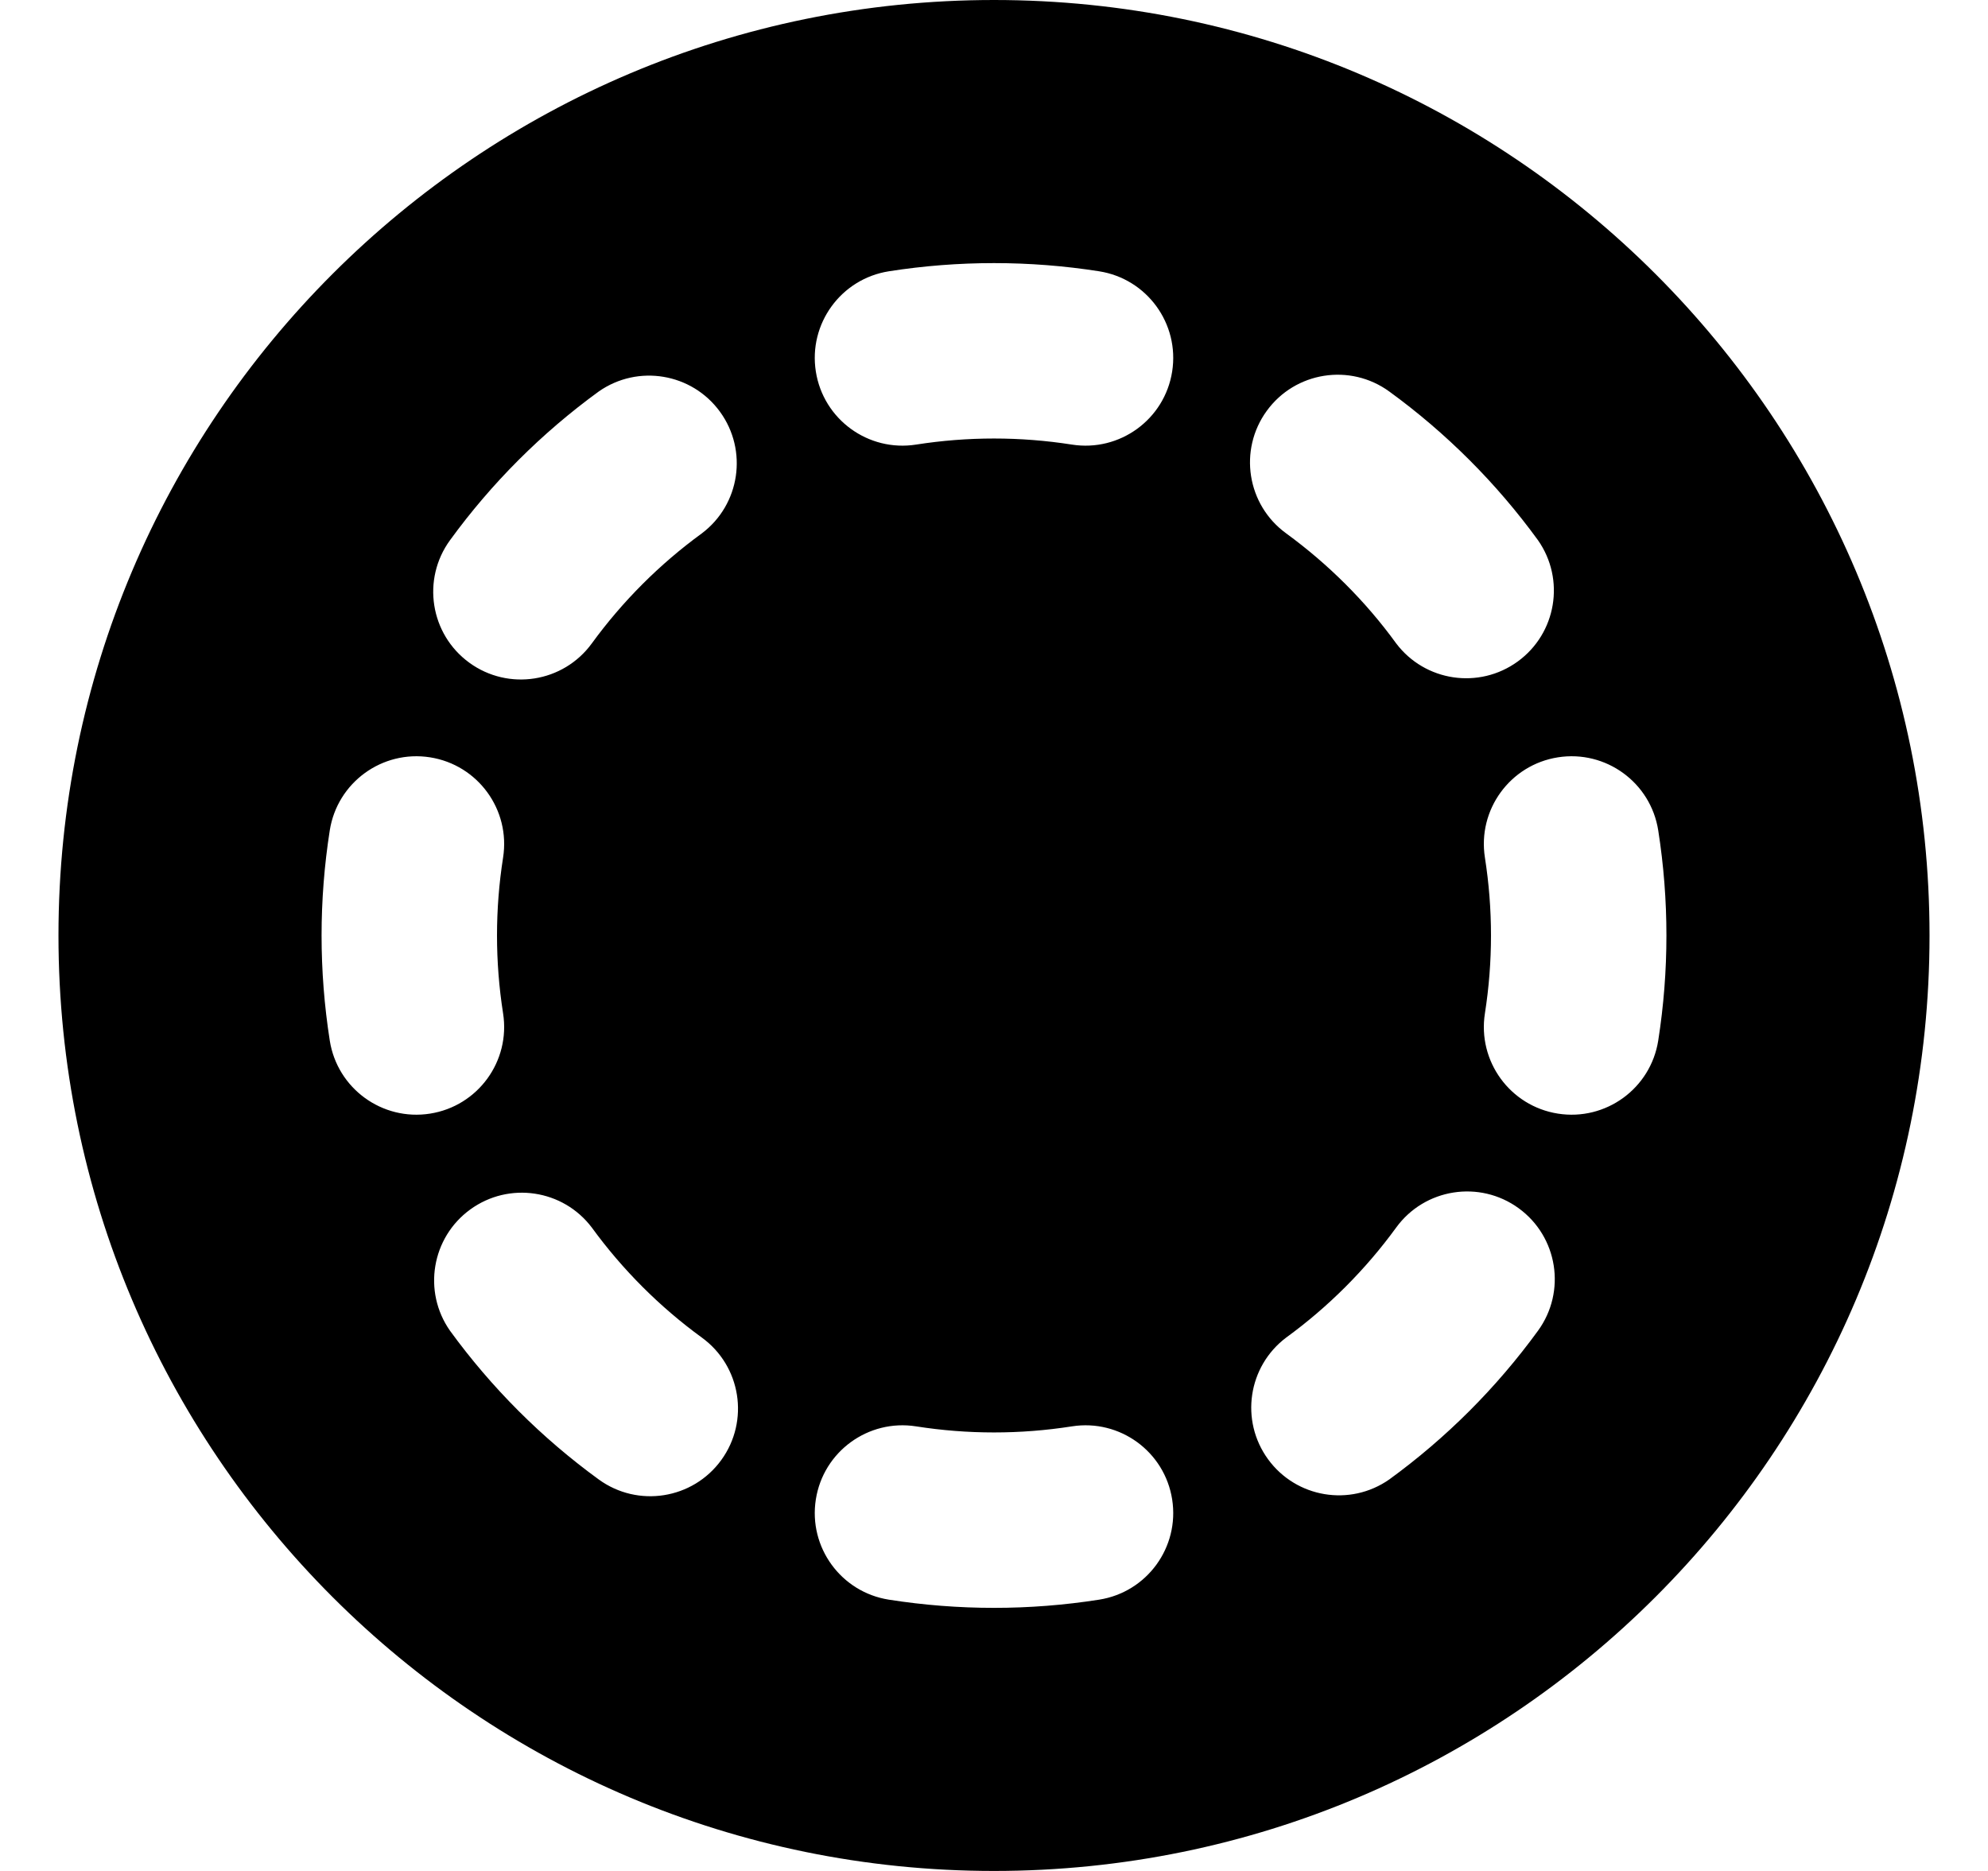
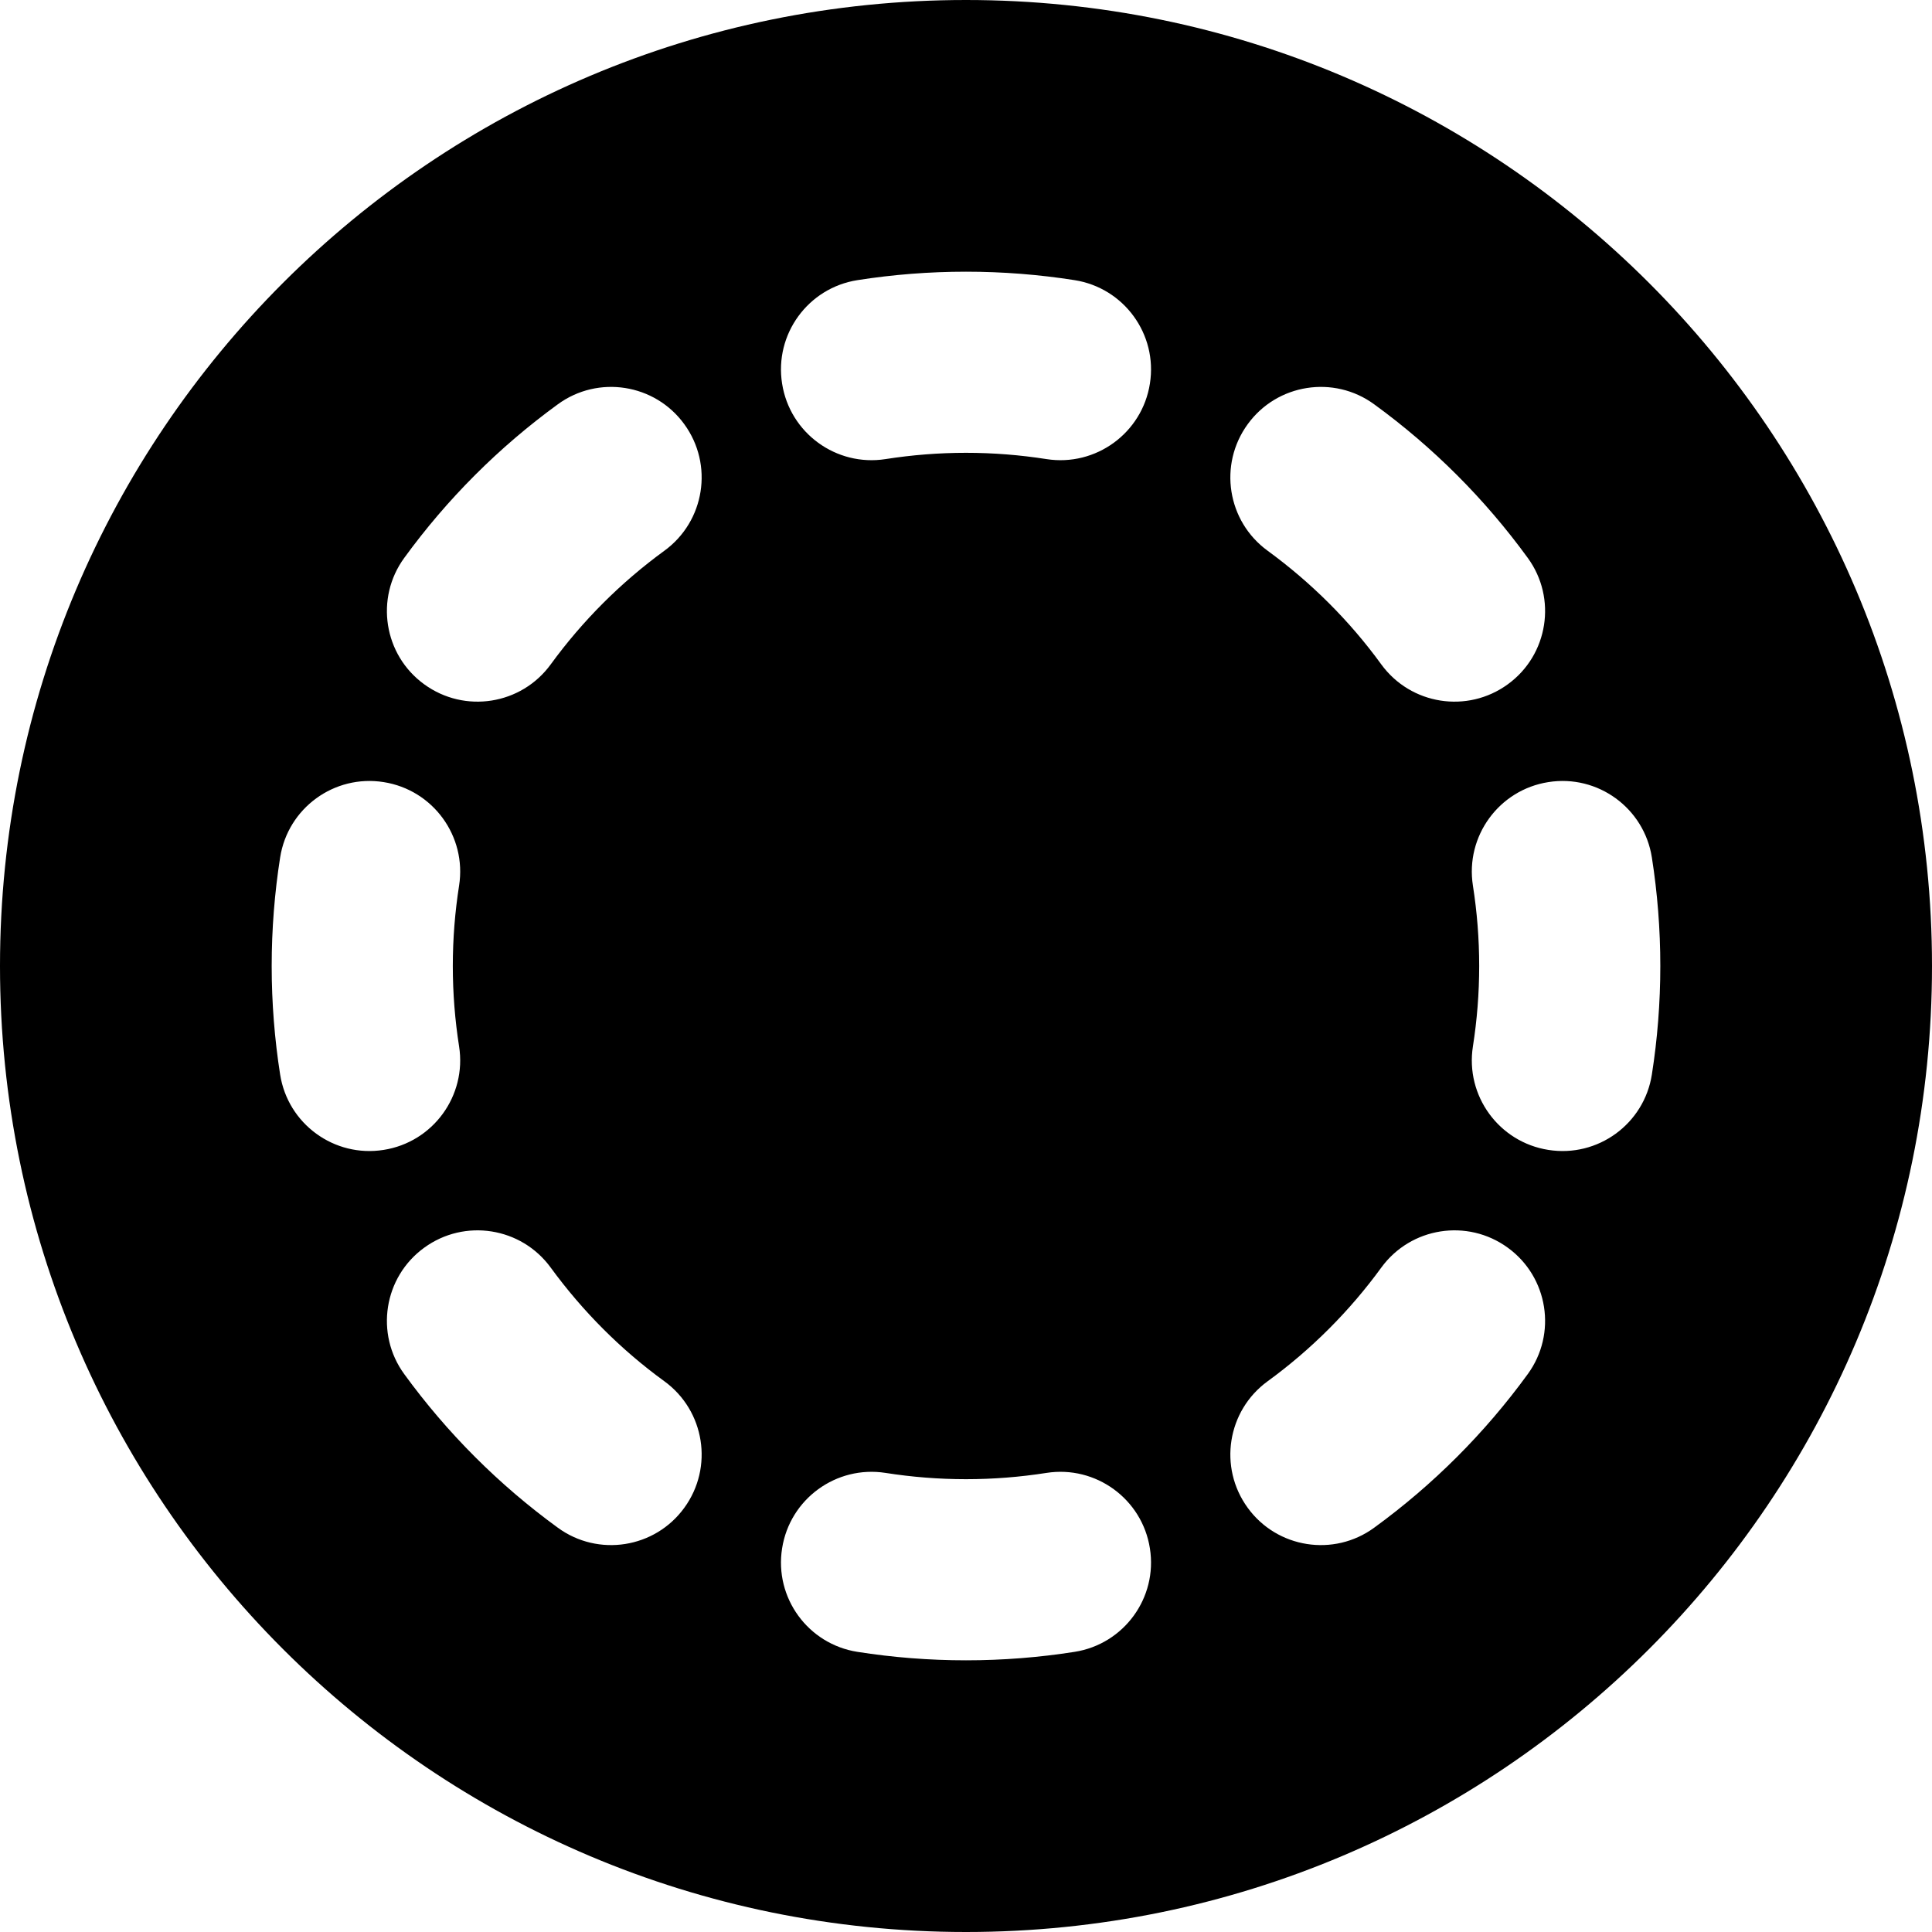
- <svg xmlns="http://www.w3.org/2000/svg" width="17" height="16" viewBox="0 0 17 16">
-   <path d="M8.5 0a8 8 0 1 1 0 16 8 8 0 0 1 0-16ZM4.302 7.334a.75.75 0 0 0-1.482-.233 5.8 5.8 0 0 0 0 1.798.749.749 0 1 0 1.482-.233 4.296 4.296 0 0 1 0-1.332ZM8.5 2.25a5.8 5.8 0 0 0-.899.07.749.749 0 1 0 .233 1.482 4.296 4.296 0 0 1 1.332 0 .75.75 0 0 0 .233-1.482 5.8 5.8 0 0 0-.899-.07Zm5.68 4.851a.749.749 0 1 0-1.482.233 4.296 4.296 0 0 1 0 1.332.75.75 0 0 0 1.482.233 5.8 5.8 0 0 0 0-1.798Zm-6.346 5.097a.75.75 0 0 0-.233 1.482 5.8 5.8 0 0 0 1.798 0 .749.749 0 1 0-.233-1.482 4.296 4.296 0 0 1-1.332 0ZM6.002 4.561a.75.75 0 0 0-.882-1.213A5.77 5.77 0 0 0 3.848 4.62a.749.749 0 1 0 1.213.882c.263-.361.58-.678.941-.941Zm-.941 5.937a.75.75 0 0 0-1.213.882 5.77 5.77 0 0 0 1.272 1.272.749.749 0 1 0 .882-1.213 4.285 4.285 0 0 1-.941-.941Zm6.819-7.15a.749.749 0 1 0-.882 1.213c.36.263.679.58.941.941a.75.75 0 0 0 1.213-.882 5.77 5.77 0 0 0-1.272-1.272Zm1.272 8.032a.749.749 0 1 0-1.213-.882c-.262.36-.581.679-.941.941a.75.75 0 0 0 .882 1.213 5.77 5.77 0 0 0 1.272-1.272Z" />
+ <svg xmlns="http://www.w3.org/2000/svg" width="16" height="16" viewBox="0 0 16 16" fill="none">
+   <path fill-rule="evenodd" clip-rule="evenodd" d="M8 0C3.582 0 0 3.582 0 8C0 12.418 3.582 16 8 16C12.418 16 16 12.418 16 8C16 3.582 12.418 0 8 0ZM8 2.25C7.695 2.25 7.394 2.274 7.101 2.32C6.692 2.384 6.412 2.768 6.477 3.177C6.541 3.586 6.925 3.866 7.334 3.802C7.551 3.768 7.773 3.75 8 3.75C8.227 3.75 8.449 3.768 8.666 3.802C9.075 3.866 9.459 3.586 9.523 3.177C9.588 2.768 9.308 2.384 8.899 2.32C8.606 2.274 8.305 2.25 8 2.25ZM5.502 4.561C5.837 4.317 5.911 3.848 5.667 3.513C5.424 3.178 4.954 3.104 4.62 3.348C4.132 3.703 3.703 4.132 3.348 4.62C3.104 4.954 3.178 5.424 3.513 5.667C3.848 5.911 4.317 5.837 4.561 5.502C4.824 5.141 5.141 4.824 5.502 4.561ZM11.38 3.348C11.046 3.104 10.576 3.178 10.333 3.513C10.089 3.848 10.163 4.317 10.498 4.561C10.858 4.824 11.177 5.141 11.439 5.502C11.683 5.837 12.152 5.911 12.487 5.667C12.822 5.424 12.896 4.954 12.652 4.62C12.297 4.132 11.868 3.703 11.38 3.348ZM3.802 7.334C3.866 6.925 3.586 6.541 3.177 6.477C2.768 6.412 2.384 6.692 2.32 7.101C2.274 7.394 2.25 7.695 2.25 8C2.25 8.305 2.274 8.606 2.32 8.899C2.384 9.308 2.768 9.588 3.177 9.523C3.586 9.459 3.866 9.075 3.802 8.666C3.768 8.449 3.75 8.227 3.75 8C3.75 7.773 3.768 7.551 3.802 7.334ZM13.68 7.101C13.616 6.692 13.232 6.412 12.823 6.477C12.414 6.541 12.134 6.925 12.198 7.334C12.232 7.551 12.25 7.773 12.25 8C12.25 8.227 12.232 8.449 12.198 8.666C12.134 9.075 12.414 9.459 12.823 9.523C13.232 9.588 13.616 9.308 13.68 8.899C13.726 8.606 13.75 8.305 13.75 8C13.75 7.695 13.726 7.394 13.68 7.101ZM4.561 10.498C4.317 10.163 3.848 10.089 3.513 10.333C3.178 10.576 3.104 11.046 3.348 11.38C3.703 11.868 4.132 12.297 4.62 12.652C4.954 12.896 5.424 12.822 5.667 12.487C5.911 12.152 5.837 11.683 5.502 11.439C5.141 11.177 4.824 10.858 4.561 10.498ZM12.652 11.38C12.896 11.046 12.822 10.576 12.487 10.333C12.152 10.089 11.683 10.163 11.439 10.498C11.177 10.858 10.858 11.177 10.498 11.439C10.163 11.683 10.089 12.152 10.333 12.487C10.576 12.822 11.046 12.896 11.38 12.652C11.868 12.297 12.297 11.868 12.652 11.38ZM7.334 12.198C6.925 12.134 6.541 12.414 6.477 12.823C6.412 13.232 6.692 13.616 7.101 13.68C7.394 13.726 7.695 13.75 8 13.75C8.305 13.75 8.606 13.726 8.899 13.68C9.308 13.616 9.588 13.232 9.523 12.823C9.459 12.414 9.075 12.134 8.666 12.198C8.449 12.232 8.227 12.25 8 12.25C7.773 12.25 7.551 12.232 7.334 12.198Z" fill="black" style="fill:black;fill:black;fill-opacity:1;" />
</svg>
